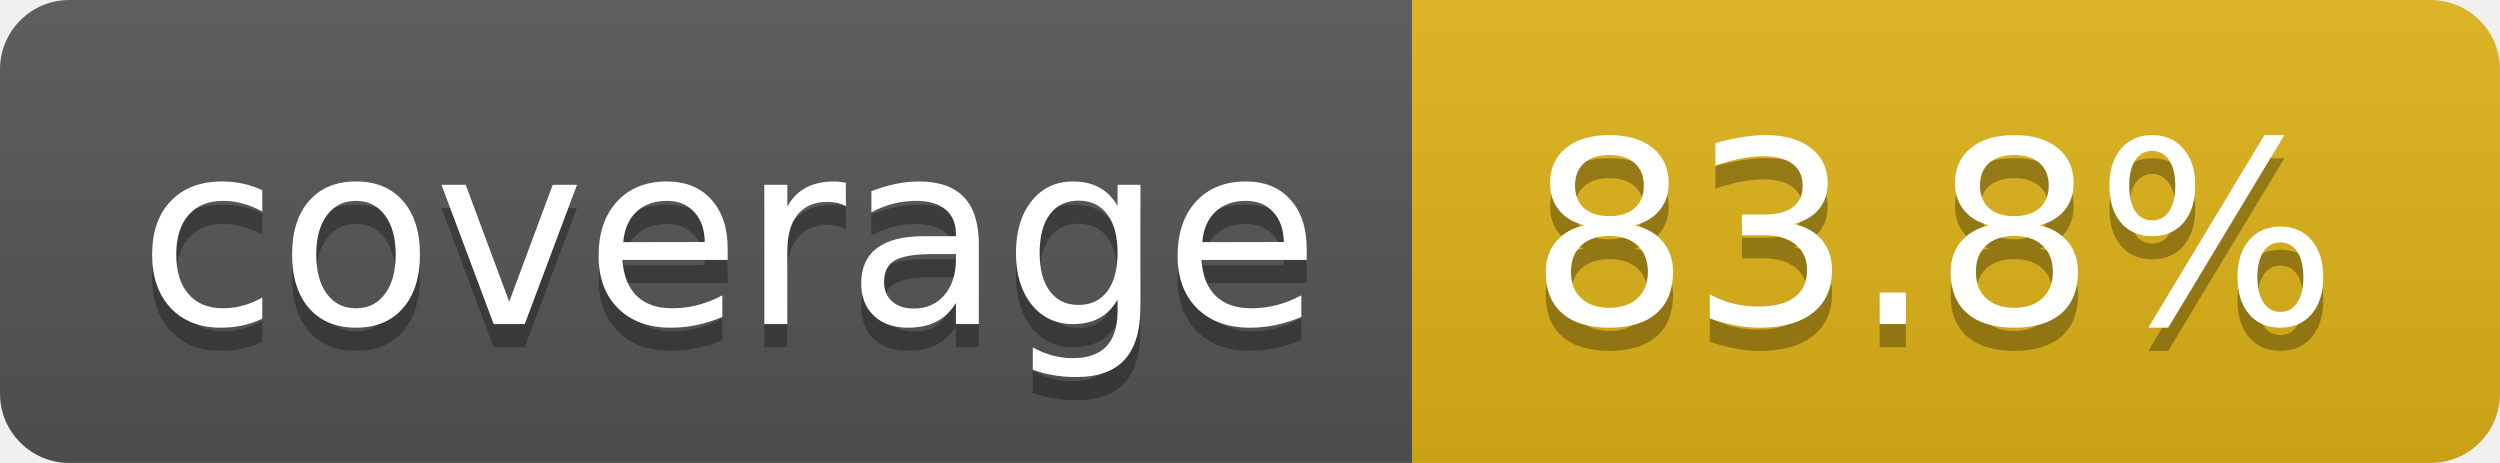
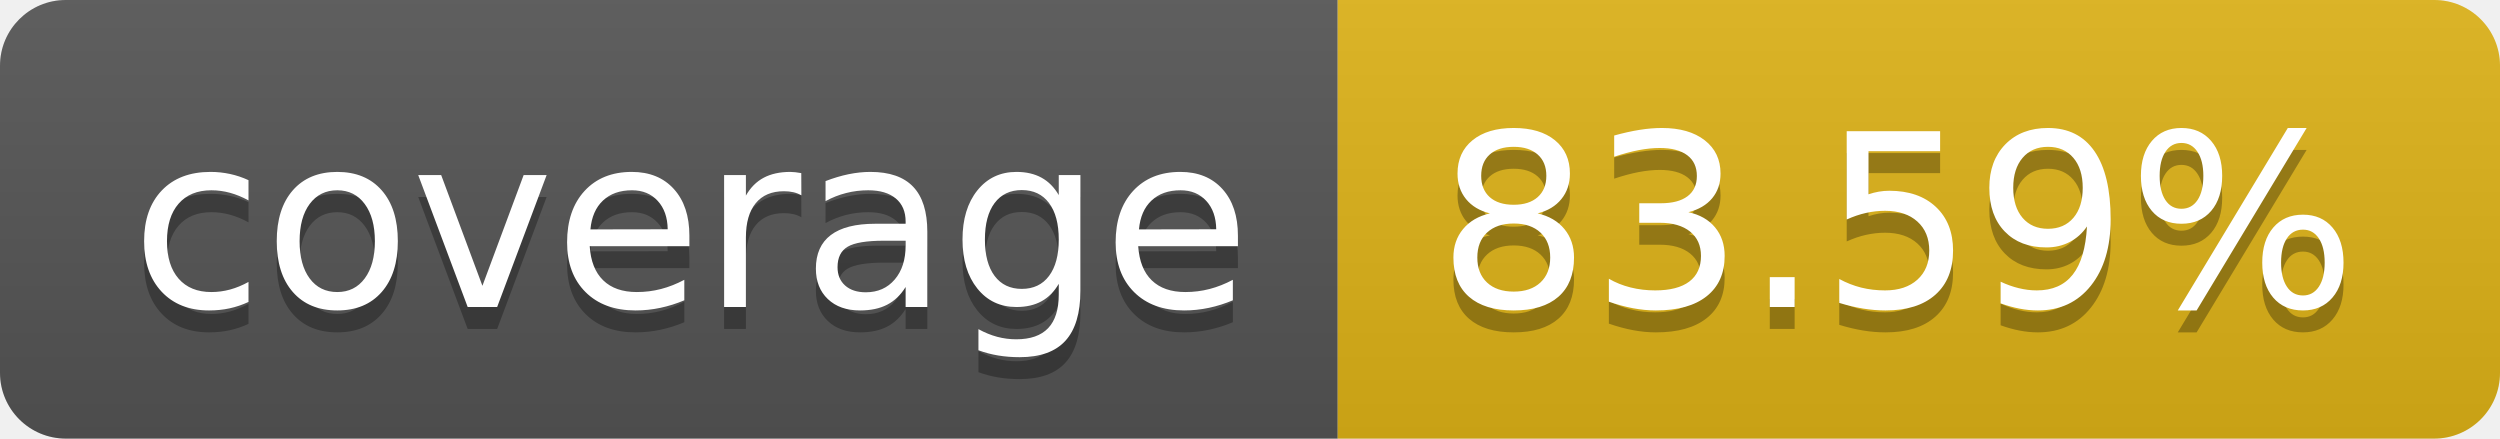
- <svg xmlns="http://www.w3.org/2000/svg" width="108" height="20" role="img" aria-label="coverage: 83.8%">
+ <svg xmlns="http://www.w3.org/2000/svg" width="114" height="20" role="img" aria-label="coverage: 83.59%">
  <linearGradient id="s" x2="0" y2="100%">
    <stop offset="0" stop-color="#bbb" stop-opacity=".1" />
    <stop offset="1" stop-opacity=".1" />
  </linearGradient>
  <clipPath id="r">
-     <rect width="108" height="20" rx="3" fill="#fff" />
+     <rect width="114" height="20" rx="3" fill="#fff" />
  </clipPath>
  <g clip-path="url(#r)">
    <rect width="61" height="20" fill="#555" />
-     <rect x="61" width="47" height="20" fill="#dfb317" />
-     <rect width="108" height="20" fill="url(#s)" />
+     <rect x="61" width="53" height="20" fill="#dfb317" />
+     <rect width="114" height="20" fill="url(#s)" />
  </g>
  <g fill="#fff" text-anchor="middle" font-family="Verdana,Geneva,DejaVu Sans,sans-serif" text-rendering="geometricPrecision" font-size="110">
    <text aria-hidden="true" x="315" y="150" fill="#010101" fill-opacity=".3" transform="scale(.1)" textLength="510">coverage</text>
    <text x="315" y="140" transform="scale(.1)" fill="#fff" textLength="510">coverage</text>
-     <text aria-hidden="true" x="835" y="150" fill="#010101" fill-opacity=".3" transform="scale(.1)" textLength="370">83.8%</text>
-     <text x="835" y="140" transform="scale(.1)" fill="#fff" textLength="370">83.8%</text>
+     <text aria-hidden="true" x="865" y="150" fill="#010101" fill-opacity=".3" transform="scale(.1)" textLength="430">83.59%</text>
+     <text x="865" y="140" transform="scale(.1)" fill="#fff" textLength="430">83.59%</text>
  </g>
</svg>
